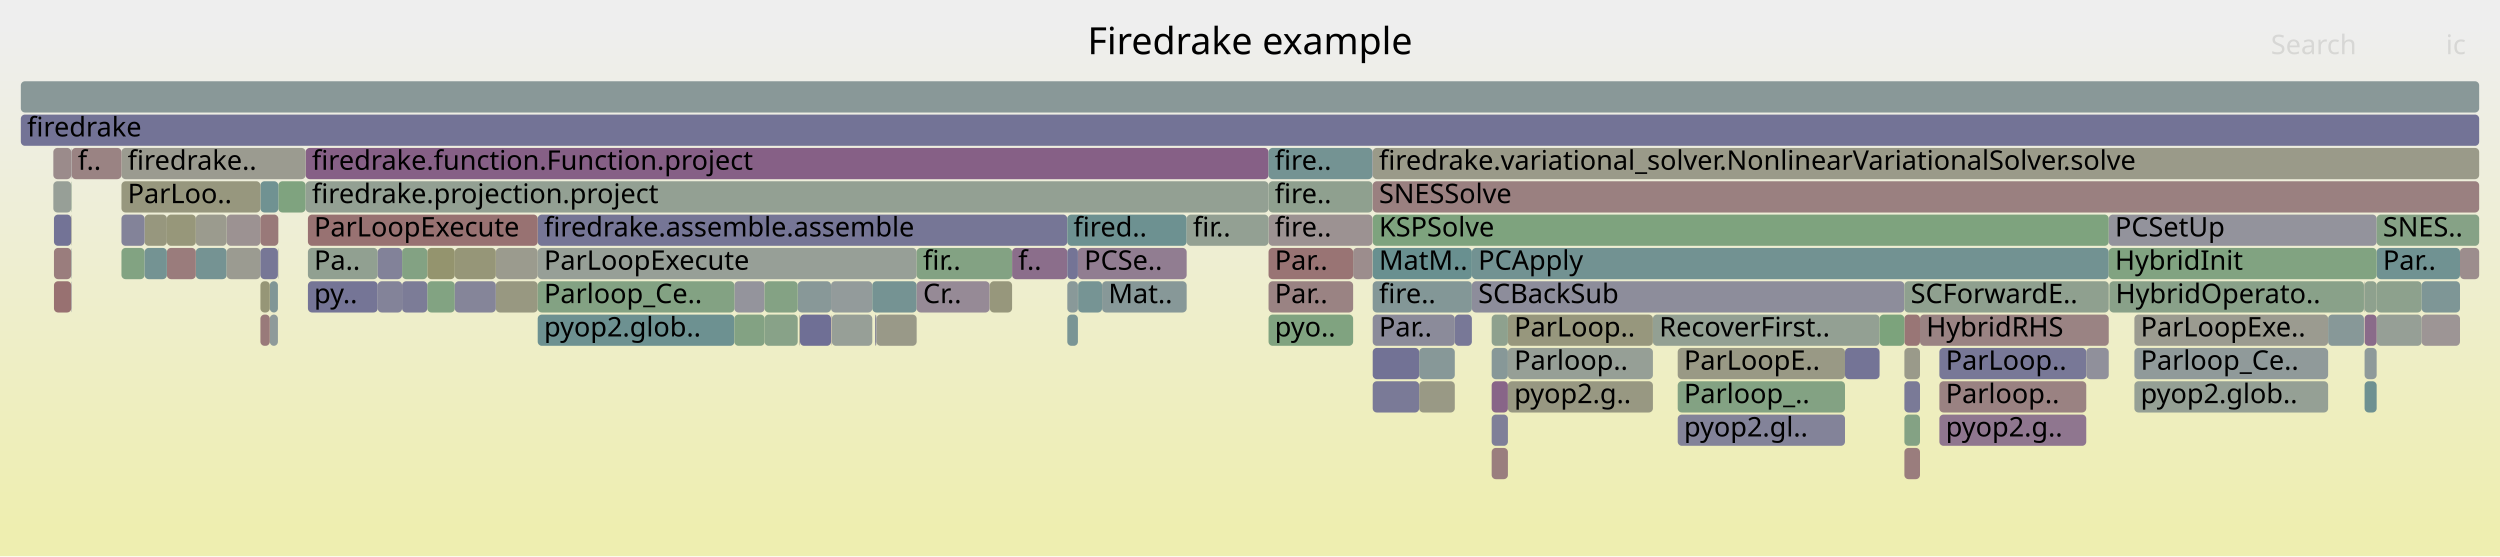
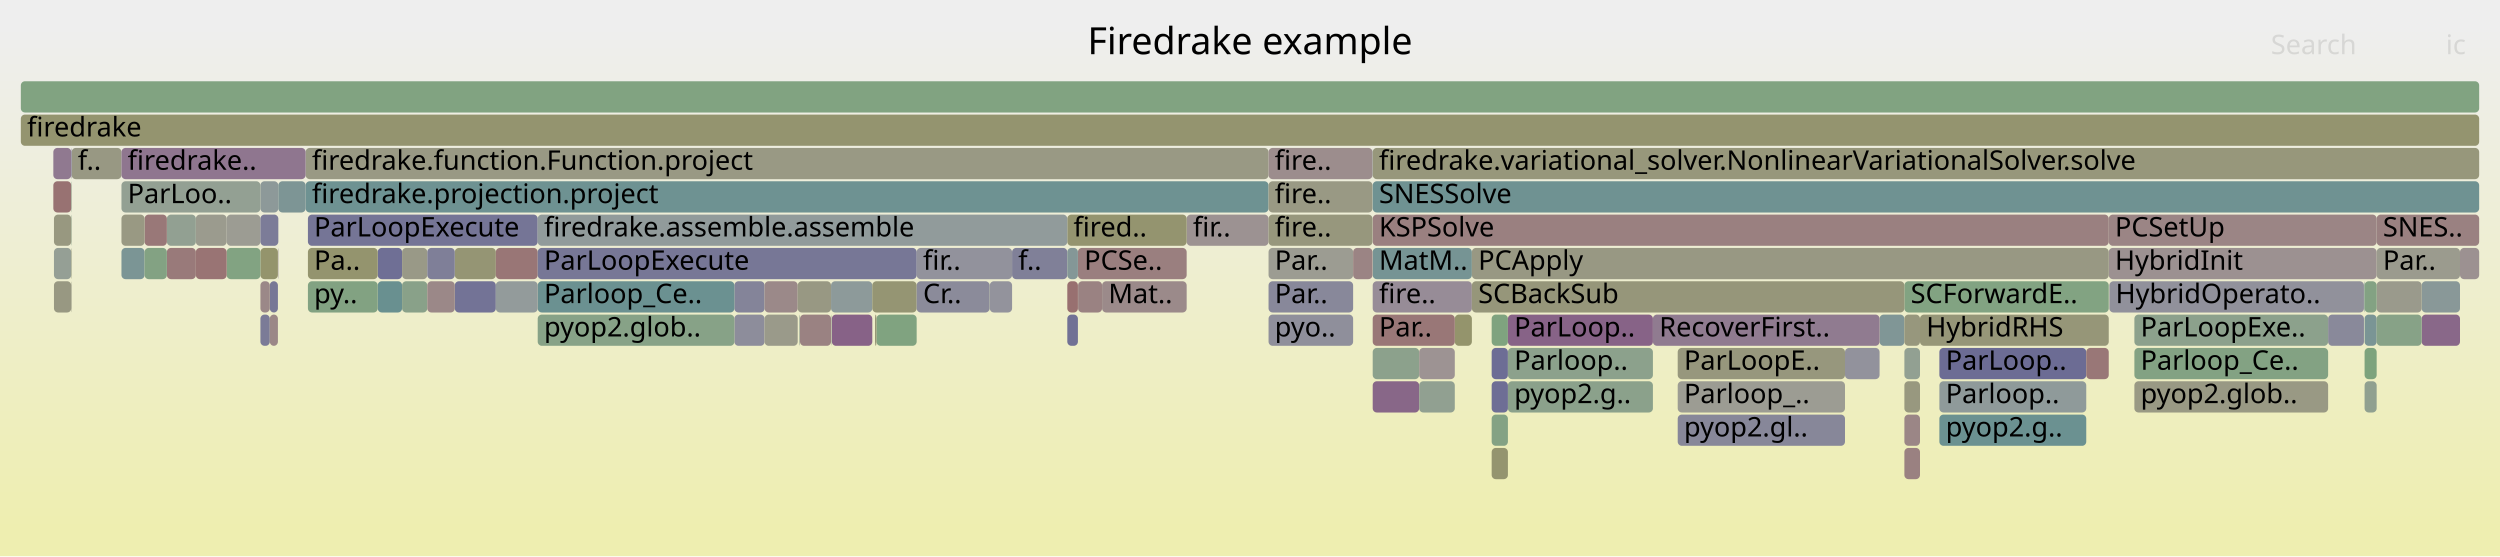
<svg xmlns="http://www.w3.org/2000/svg" version="1.1" width="1200" height="267" viewBox="0 0 1200 267">
  <defs>
    <linearGradient id="background" y1="0" y2="1" x1="0" x2="0">
      <stop stop-color="#eeeeee" offset="5%" />
      <stop stop-color="#eeeeb0" offset="95%" />
    </linearGradient>
  </defs>
  <style type="text/css">
	text { font-family:Verdana; font-size:13px; fill:rgb(0,0,0); }
	#search, #ignorecase { opacity:0.1; cursor:pointer; }
	#search:hover, #search.show, #ignorecase:hover, #ignorecase.show { opacity:1; }
	#subtitle { text-anchor:middle; font-color:rgb(160,160,160); }
	#title { text-anchor:middle; font-size:18px}
	#unzoom { cursor:pointer; }
	#frames &gt; *:hover { stroke:black; stroke-width:0.5; cursor:pointer; }
	.hide { display:none; }
	.parent { opacity:0.5; }
</style>
  <rect x="0.0" y="0" width="1200.0" height="267.0" fill="url(#background)" />
  <text id="title" x="600.00" y="26">Firedrake example</text>
  <text id="details" x="10.00" y="249"> </text>
  <text id="unzoom" x="10.00" y="26" class="hide">Reset Zoom</text>
  <text id="search" x="1090.00" y="26">Search</text>
  <text id="ignorecase" x="1174.00" y="26">ic</text>
  <text id="matched" x="1090.00" y="249"> </text>
  <g id="frames">
    <g>
-       <rect x="129.5" y="151" width="3.9" height="15.0" fill="rgb(142.042,153.863,153.863)" rx="2" ry="2" />
+       <rect x="658.9" y="103" width="353.3" height="15.0" fill="rgb(154.025,127.527,127.527)" rx="2" ry="2" />
+       <text x="661.91" y="113.5">KSPSolve</text>
+     </g>
+     <g>
+       <rect x="125.0" y="119" width="8.4" height="15.0" fill="rgb(147.642,147.642,107.805)" rx="2" ry="2" />
+       <text x="127.99" y="129.5" />
+     </g>
+     <g>
+       <rect x="352.5" y="135" width="14.5" height="15.0" fill="rgb(132.379,132.379,153.041)" rx="2" ry="2" />
+       <text x="355.47" y="145.5" />
+     </g>
+     <g>
+       <rect x="10.0" y="55" width="1180.0" height="15.0" fill="rgb(148.4,148.4,111.477)" rx="2" ry="2" />
+       <text x="13.00" y="65.5">firedrake</text>
+     </g>
+     <g>
+       <rect x="352.5" y="151" width="14.5" height="15.0" fill="rgb(140.98,140.98,154.706)" rx="2" ry="2" />
+       <text x="355.47" y="161.5" />
+     </g>
+     <g>
+       <rect x="569.6" y="103" width="39.3" height="15.0" fill="rgb(156.372,145.517,145.517)" rx="2" ry="2" />
+       <text x="572.61" y="113.5">fir..</text>
+     </g>
+     <g>
+       <rect x="805.3" y="167" width="80.3" height="15.0" fill="rgb(151.163,151.163,124.868)" rx="2" ry="2" />
+       <text x="808.31" y="177.5">ParLoopE..</text>
+     </g>
+     <g>
+       <rect x="698.3" y="151" width="8.2" height="15.0" fill="rgb(147.607,147.607,107.636)" rx="2" ry="2" />
+       <text x="701.31" y="161.5" />
+     </g>
+     <g>
+       <rect x="723.8" y="183" width="69.6" height="15.0" fill="rgb(138.874,161.114,138.874)" rx="2" ry="2" />
+       <text x="726.81" y="193.5">pyop2.g..</text>
+     </g>
+     <g>
+       <rect x="902.2" y="151" width="11.9" height="15.0" fill="rgb(128.038,150.232,150.232)" rx="2" ry="2" />
+       <text x="905.22" y="161.5" />
+     </g>
+     <g>
+       <rect x="125.0" y="87" width="8.6" height="15.0" fill="rgb(140.587,153.485,153.485)" rx="2" ry="2" />
+       <text x="127.99" y="97.5" />
+     </g>
+     <g>
+       <rect x="181.3" y="119" width="11.7" height="15.0" fill="rgb(111.265,111.265,148.954)" rx="2" ry="2" />
+       <text x="184.34" y="129.5" />
+     </g>
+     <g>
+       <rect x="517.4" y="135" width="0.1" height="15.0" fill="rgb(143.061,143.061,155.109)" rx="2" ry="2" />
+       <text x="520.42" y="145.5" />
+     </g>
+     <g>
+       <rect x="1140.8" y="103" width="49.2" height="15.0" fill="rgb(154.224,129.048,129.048)" rx="2" ry="2" />
+       <text x="1143.80" y="113.5">SNES..</text>
+     </g>
+     <g>
+       <rect x="399.1" y="151" width="0.2" height="15.0" fill="rgb(139.682,160.982,139.682)" rx="2" ry="2" />
+       <text x="402.08" y="161.5" />
+     </g>
+     <g>
+       <rect x="367.0" y="135" width="15.9" height="15.0" fill="rgb(155.277,137.124,137.124)" rx="2" ry="2" />
+       <text x="370.02" y="145.5" />
+     </g>
+     <g>
+       <rect x="146.7" y="87" width="462.2" height="15.0" fill="rgb(110.002,145.556,145.556)" rx="2" ry="2" />
+       <text x="149.74" y="97.5">firedrake.projection.project</text>
+     </g>
+     <g>
+       <rect x="193.0" y="119" width="12.1" height="15.0" fill="rgb(153.24,153.24,134.934)" rx="2" ry="2" />
+       <text x="196.04" y="129.5" />
+     </g>
+     <g>
+       <rect x="382.9" y="135" width="16.0" height="15.0" fill="rgb(152.455,152.455,131.13)" rx="2" ry="2" />
+       <text x="385.94" y="145.5" />
+     </g>
+     <g>
+       <rect x="914.1" y="135" width="98.1" height="15.0" fill="rgb(130.287,162.511,130.287)" rx="2" ry="2" />
+       <text x="917.12" y="145.5">SCForwardE..</text>
+     </g>
+     <g>
+       <rect x="914.1" y="215" width="7.5" height="15.0" fill="rgb(154.207,128.922,128.922)" rx="2" ry="2" />
+       <text x="917.12" y="225.5" />
+     </g>
+     <g>
+       <rect x="805.3" y="183" width="80.3" height="15.0" fill="rgb(155.632,155.632,146.523)" rx="2" ry="2" />
+       <text x="808.31" y="193.5">Parloop_..</text>
+     </g>
+     <g>
+       <rect x="716.0" y="151" width="7.8" height="15.0" fill="rgb(127.419,162.978,127.419)" rx="2" ry="2" />
+       <text x="719.04" y="161.5" />
+     </g>
+     <g>
+       <rect x="218.3" y="119" width="19.7" height="15.0" fill="rgb(149.233,149.233,115.512)" rx="2" ry="2" />
+       <text x="221.25" y="129.5" />
+     </g>
+     <g>
+       <rect x="1135.0" y="151" width="5.8" height="15.0" fill="rgb(122.107,148.694,148.694)" rx="2" ry="2" />
+       <text x="1137.97" y="161.5" />
+     </g>
+     <g>
+       <rect x="512.3" y="151" width="5.1" height="15.0" fill="rgb(112.661,112.661,149.225)" rx="2" ry="2" />
+       <text x="515.27" y="161.5" />
+     </g>
+     <g>
+       <rect x="133.6" y="87" width="13.1" height="15.0" fill="rgb(125.092,149.468,149.468)" rx="2" ry="2" />
+       <text x="136.57" y="97.5" />
+     </g>
+     <g>
+       <rect x="608.9" y="103" width="49.9" height="15.0" fill="rgb(151.118,151.118,124.648)" rx="2" ry="2" />
+       <text x="611.87" y="113.5">fire..</text>
+     </g>
+     <g>
+       <rect x="94.0" y="103" width="14.8" height="15.0" fill="rgb(154.653,154.653,141.782)" rx="2" ry="2" />
+       <text x="96.98" y="113.5" />
+     </g>
+     <g>
+       <rect x="885.6" y="167" width="16.6" height="15.0" fill="rgb(145.951,145.951,155.668)" rx="2" ry="2" />
+       <text x="888.64" y="177.5" />
+     </g>
+     <g>
+       <rect x="34.2" y="119" width="0.2" height="15.0" fill="rgb(149.313,149.313,115.9)" rx="2" ry="2" />
+       <text x="37.19" y="129.5" />
+     </g>
+     <g>
+       <rect x="80.1" y="119" width="13.9" height="15.0" fill="rgb(153.3,121.964,121.964)" rx="2" ry="2" />
+       <text x="83.07" y="129.5" />
+     </g>
+     <g>
+       <rect x="25.6" y="87" width="8.6" height="15.0" fill="rgb(152.212,113.626,113.626)" rx="2" ry="2" />
+       <text x="28.65" y="97.5" />
+     </g>
+     <g>
+       <rect x="58.3" y="119" width="11.1" height="15.0" fill="rgb(122.607,148.824,148.824)" rx="2" ry="2" />
+       <text x="61.27" y="129.5" />
+     </g>
+     <g>
+       <rect x="512.3" y="135" width="5.1" height="15.0" fill="rgb(152.058,112.448,112.448)" rx="2" ry="2" />
+       <text x="515.27" y="145.5" />
+     </g>
+     <g>
+       <rect x="147.8" y="103" width="110.3" height="15.0" fill="rgb(116.77,116.77,150.02)" rx="2" ry="2" />
+       <text x="150.75" y="113.5">ParLoopExecute</text>
+     </g>
+     <g>
+       <rect x="440.0" y="119" width="45.8" height="15.0" fill="rgb(145.842,145.842,155.647)" rx="2" ry="2" />
+       <text x="443.05" y="129.5">fir..</text>
+     </g>
+     <g>
+       <rect x="384.0" y="151" width="14.9" height="15.0" fill="rgb(154.306,129.678,129.678)" rx="2" ry="2" />
+       <text x="386.97" y="161.5" />
+     </g>
+     <g>
+       <rect x="512.3" y="103" width="57.3" height="15.0" fill="rgb(148.283,148.283,110.909)" rx="2" ry="2" />
+       <text x="515.27" y="113.5">fired..</text>
+     </g>
+     <g>
+       <rect x="129.5" y="135" width="3.9" height="15.0" fill="rgb(119.048,119.048,150.461)" rx="2" ry="2" />
+       <text x="132.45" y="145.5" />
+     </g>
+     <g>
+       <rect x="1012.2" y="119" width="128.6" height="15.0" fill="rgb(156.367,145.482,145.482)" rx="2" ry="2" />
+       <text x="1015.18" y="129.5">HybridInit</text>
+     </g>
+     <g>
+       <rect x="716.0" y="183" width="7.8" height="15.0" fill="rgb(110.037,110.037,148.717)" rx="2" ry="2" />
+       <text x="719.04" y="193.5" />
+     </g>
+     <g>
+       <rect x="529.0" y="135" width="40.6" height="15.0" fill="rgb(155.35,137.682,137.682)" rx="2" ry="2" />
+       <text x="532.04" y="145.5">Mat..</text>
+     </g>
+     <g>
+       <rect x="723.8" y="151" width="69.6" height="15.0" fill="rgb(135.029,99.138,135.029)" rx="2" ry="2" />
+       <text x="726.81" y="161.5">ParLoop..</text>
+     </g>
+     <g>
+       <rect x="399.3" y="151" width="19.4" height="15.0" fill="rgb(134.559,97.934,134.559)" rx="2" ry="2" />
+       <text x="402.28" y="161.5" />
+     </g>
+     <g>
+       <rect x="1024.5" y="183" width="93.0" height="15.0" fill="rgb(152.541,152.541,131.545)" rx="2" ry="2" />
+       <text x="1027.48" y="193.5">pyop2.glob..</text>
+     </g>
+     <g>
+       <rect x="658.9" y="167" width="22.3" height="15.0" fill="rgb(139.987,160.932,139.987)" rx="2" ry="2" />
+       <text x="661.91" y="177.5" />
+     </g>
+     <g>
+       <rect x="34.2" y="135" width="0.2" height="15.0" fill="rgb(152.902,152.902,133.293)" rx="2" ry="2" />
+       <text x="37.19" y="145.5" />
+     </g>
+     <g>
+       <rect x="1012.2" y="103" width="128.6" height="15.0" fill="rgb(154.678,132.528,132.528)" rx="2" ry="2" />
+       <text x="1015.18" y="113.5">PCSetUp</text>
+     </g>
+     <g>
+       <rect x="34.4" y="71" width="23.9" height="15.0" fill="rgb(152.401,152.401,130.868)" rx="2" ry="2" />
+       <text x="37.35" y="81.5">f..</text>
+     </g>
+     <g>
+       <rect x="108.8" y="103" width="16.2" height="15.0" fill="rgb(155.833,155.833,147.497)" rx="2" ry="2" />
+       <text x="111.82" y="113.5" />
+     </g>
+     <g>
+       <rect x="398.9" y="135" width="19.8" height="15.0" fill="rgb(140.762,153.531,153.531)" rx="2" ry="2" />
+       <text x="401.87" y="145.5" />
+     </g>
+     <g>
+       <rect x="517.4" y="119" width="52.2" height="15.0" fill="rgb(153.894,126.52,126.52)" rx="2" ry="2" />
+       <text x="520.42" y="129.5">PCSe..</text>
+     </g>
+     <g>
+       <rect x="258.1" y="135" width="94.4" height="15.0" fill="rgb(107.279,144.85,144.85)" rx="2" ry="2" />
+       <text x="261.13" y="145.5">Parloop_Ce..</text>
+     </g>
+     <g>
+       <rect x="1162.4" y="135" width="18.4" height="15.0" fill="rgb(136.576,152.446,152.446)" rx="2" ry="2" />
+       <text x="1165.43" y="145.5" />
+     </g>
+     <g>
+       <rect x="921.6" y="151" width="90.6" height="15.0" fill="rgb(150.204,150.204,120.22)" rx="2" ry="2" />
+       <text x="924.61" y="161.5">HybridRHS</text>
+     </g>
+     <g>
+       <rect x="1140.8" y="119" width="40.0" height="15.0" fill="rgb(154.624,154.624,141.638)" rx="2" ry="2" />
+       <text x="1143.80" y="129.5">Par..</text>
+     </g>
+     <g>
+       <rect x="1024.5" y="151" width="93.0" height="15.0" fill="rgb(140.489,160.851,140.489)" rx="2" ry="2" />
+       <text x="1027.48" y="161.5">ParLoopExe..</text>
+     </g>
+     <g>
+       <rect x="34.2" y="103" width="0.2" height="15.0" fill="rgb(137.399,161.354,137.399)" rx="2" ry="2" />
+       <text x="37.19" y="113.5" />
+     </g>
+     <g>
+       <rect x="133.4" y="119" width="0.2" height="15.0" fill="rgb(148.662,134.07,148.662)" rx="2" ry="2" />
+       <text x="136.38" y="129.5" />
+     </g>
+     <g>
+       <rect x="485.8" y="119" width="26.5" height="15.0" fill="rgb(127.776,127.776,152.15)" rx="2" ry="2" />
+       <text x="488.75" y="129.5">f..</text>
+     </g>
+     <g>
+       <rect x="517.5" y="135" width="11.5" height="15.0" fill="rgb(154.405,130.441,130.441)" rx="2" ry="2" />
+       <text x="520.54" y="145.5" />
+     </g>
+     <g>
+       <rect x="80.1" y="103" width="13.9" height="15.0" fill="rgb(146.48,159.875,146.48)" rx="2" ry="2" />
+       <text x="83.07" y="113.5" />
+     </g>
+     <g>
+       <rect x="475.0" y="135" width="0.1" height="15.0" fill="rgb(125.171,163.344,125.171)" rx="2" ry="2" />
+       <text x="478.01" y="145.5" />
+     </g>
+     <g>
+       <rect x="10.0" y="39" width="1180.0" height="15.0" fill="rgb(129.393,162.657,129.393)" rx="2" ry="2" />
+       <text x="13.00" y="49.5" />
+     </g>
+     <g>
+       <rect x="658.9" y="119" width="47.6" height="15.0" fill="rgb(118.317,147.712,147.712)" rx="2" ry="2" />
+       <text x="661.91" y="129.5">MatM..</text>
+     </g>
+     <g>
+       <rect x="681.2" y="167" width="17.1" height="15.0" fill="rgb(156.519,146.648,146.648)" rx="2" ry="2" />
+       <text x="684.17" y="177.5" />
+     </g>
+     <g>
+       <rect x="930.9" y="167" width="70.5" height="15.0" fill="rgb(108.438,108.438,148.407)" rx="2" ry="2" />
+       <text x="933.94" y="177.5">ParLoop..</text>
+     </g>
+     <g>
+       <rect x="716.0" y="167" width="7.8" height="15.0" fill="rgb(109.339,109.339,148.582)" rx="2" ry="2" />
+       <text x="719.04" y="177.5" />
+     </g>
+     <g>
+       <rect x="1134.7" y="135" width="0.1" height="15.0" fill="rgb(108.114,145.066,145.066)" rx="2" ry="2" />
+       <text x="1137.70" y="145.5" />
+     </g>
+     <g>
+       <rect x="25.6" y="71" width="8.6" height="15.0" fill="rgb(143.651,121.23,143.651)" rx="2" ry="2" />
+       <text x="28.65" y="81.5" />
+     </g>
+     <g>
+       <rect x="608.9" y="151" width="40.6" height="15.0" fill="rgb(142.779,142.779,155.054)" rx="2" ry="2" />
+       <text x="611.87" y="161.5">pyo..</text>
+     </g>
+     <g>
+       <rect x="258.1" y="151" width="94.4" height="15.0" fill="rgb(134.521,161.822,134.521)" rx="2" ry="2" />
+       <text x="261.13" y="161.5">pyop2.glob..</text>
+     </g>
+     <g>
+       <rect x="512.3" y="119" width="5.1" height="15.0" fill="rgb(132.399,151.363,151.363)" rx="2" ry="2" />
+       <text x="515.27" y="129.5" />
+     </g>
+     <g>
+       <rect x="147.8" y="119" width="33.5" height="15.0" fill="rgb(148.07,148.07,109.878)" rx="2" ry="2" />
+       <text x="150.75" y="129.5">Pa..</text>
+     </g>
+     <g>
+       <rect x="608.9" y="119" width="40.6" height="15.0" fill="rgb(155.588,155.588,146.313)" rx="2" ry="2" />
+       <text x="611.87" y="129.5">Par..</text>
+     </g>
+     <g>
+       <rect x="108.8" y="119" width="16.2" height="15.0" fill="rgb(129.541,162.633,129.541)" rx="2" ry="2" />
+       <text x="111.82" y="129.5" />
+     </g>
+     <g>
+       <rect x="181.3" y="135" width="11.7" height="15.0" fill="rgb(104.987,144.256,144.256)" rx="2" ry="2" />
+       <text x="184.34" y="145.5" />
+     </g>
+     <g>
+       <rect x="1140.8" y="135" width="21.6" height="15.0" fill="rgb(154.246,154.246,139.806)" rx="2" ry="2" />
+       <text x="1143.80" y="145.5" />
+     </g>
+     <g>
+       <rect x="658.9" y="135" width="47.6" height="15.0" fill="rgb(151.1,140.318,151.1)" rx="2" ry="2" />
+       <text x="661.91" y="145.5">fire..</text>
+     </g>
+     <g>
+       <rect x="930.9" y="199" width="70.5" height="15.0" fill="rgb(106.988,144.775,144.775)" rx="2" ry="2" />
+       <text x="933.94" y="209.5">pyop2.g..</text>
+     </g>
+     <g>
+       <rect x="25.9" y="135" width="8.3" height="15.0" fill="rgb(152.144,152.144,129.619)" rx="2" ry="2" />
+       <text x="28.91" y="145.5" />
+     </g>
+     <g>
+       <rect x="914.1" y="199" width="7.5" height="15.0" fill="rgb(154.894,134.188,134.188)" rx="2" ry="2" />
+       <text x="917.12" y="209.5" />
+     </g>
+     <g>
+       <rect x="608.9" y="87" width="49.9" height="15.0" fill="rgb(152.705,152.705,132.338)" rx="2" ry="2" />
+       <text x="611.87" y="97.5">fire..</text>
+     </g>
+     <g>
+       <rect x="193.0" y="135" width="12.1" height="15.0" fill="rgb(137.46,161.344,137.46)" rx="2" ry="2" />
+       <text x="196.04" y="145.5" />
+     </g>
+     <g>
+       <rect x="418.7" y="135" width="21.3" height="15.0" fill="rgb(149.163,149.163,115.176)" rx="2" ry="2" />
+       <text x="421.68" y="145.5" />
+     </g>
+     <g>
+       <rect x="420.7" y="151" width="19.3" height="15.0" fill="rgb(127.592,162.95,127.592)" rx="2" ry="2" />
+       <text x="423.70" y="161.5" />
+     </g>
+     <g>
+       <rect x="58.3" y="87" width="66.7" height="15.0" fill="rgb(146.668,159.845,146.668)" rx="2" ry="2" />
+       <text x="61.27" y="97.5">ParLoo..</text>
+     </g>
+     <g>
+       <rect x="69.4" y="119" width="10.7" height="15.0" fill="rgb(130.717,162.441,130.717)" rx="2" ry="2" />
+       <text x="72.39" y="129.5" />
+     </g>
+     <g>
+       <rect x="914.1" y="167" width="7.5" height="15.0" fill="rgb(146.371,159.893,146.371)" rx="2" ry="2" />
+       <text x="917.12" y="177.5" />
+     </g>
+     <g>
+       <rect x="914.1" y="183" width="7.5" height="15.0" fill="rgb(151.696,151.696,127.449)" rx="2" ry="2" />
+       <text x="917.12" y="193.5" />
+     </g>
+     <g>
+       <rect x="34.2" y="87" width="0.2" height="15.0" fill="rgb(138.614,161.156,138.614)" rx="2" ry="2" />
+       <text x="37.19" y="97.5" />
+     </g>
+     <g>
+       <rect x="1162.4" y="151" width="18.4" height="15.0" fill="rgb(136.93,104.008,136.93)" rx="2" ry="2" />
+       <text x="1165.43" y="161.5" />
+     </g>
+     <g>
+       <rect x="658.9" y="183" width="22.3" height="15.0" fill="rgb(136.357,102.541,136.357)" rx="2" ry="2" />
+       <text x="661.91" y="193.5" />
+     </g>
+     <g>
+       <rect x="914.1" y="151" width="7.5" height="15.0" fill="rgb(151.226,151.226,125.172)" rx="2" ry="2" />
+       <text x="917.12" y="161.5" />
+     </g>
+     <g>
+       <rect x="681.2" y="183" width="17.1" height="15.0" fill="rgb(145.377,160.055,145.377)" rx="2" ry="2" />
+       <text x="684.17" y="193.5" />
+     </g>
+     <g>
+       <rect x="1012.5" y="135" width="122.2" height="15.0" fill="rgb(144.62,144.62,155.41)" rx="2" ry="2" />
+       <text x="1015.47" y="145.5">HybridOperato..</text>
+     </g>
+     <g>
+       <rect x="716.0" y="199" width="7.8" height="15.0" fill="rgb(131.949,162.241,131.949)" rx="2" ry="2" />
+       <text x="719.04" y="209.5" />
+     </g>
+     <g>
+       <rect x="1117.5" y="151" width="17.2" height="15.0" fill="rgb(137.414,137.414,154.016)" rx="2" ry="2" />
+       <text x="1120.47" y="161.5" />
+     </g>
+     <g>
+       <rect x="125.0" y="151" width="4.5" height="15.0" fill="rgb(122.631,122.631,151.154)" rx="2" ry="2" />
+       <text x="127.99" y="161.5" />
+     </g>
+     <g>
+       <rect x="125.0" y="103" width="8.6" height="15.0" fill="rgb(124.457,124.457,151.508)" rx="2" ry="2" />
+       <text x="127.99" y="113.5" />
+     </g>
+     <g>
+       <rect x="716.0" y="215" width="7.8" height="15.0" fill="rgb(148.287,148.287,110.929)" rx="2" ry="2" />
+       <text x="719.04" y="225.5" />
+     </g>
+     <g>
+       <rect x="706.5" y="119" width="305.7" height="15.0" fill="rgb(152.483,152.483,131.266)" rx="2" ry="2" />
+       <text x="709.54" y="129.5">PCApply</text>
+     </g>
+     <g>
+       <rect x="793.4" y="151" width="108.8" height="15.0" fill="rgb(144.166,122.55,144.166)" rx="2" ry="2" />
+       <text x="796.45" y="161.5">RecoverFirst..</text>
+     </g>
+     <g>
+       <rect x="218.3" y="135" width="19.7" height="15.0" fill="rgb(115.243,115.243,149.724)" rx="2" ry="2" />
+       <text x="221.25" y="145.5" />
+     </g>
+     <g>
+       <rect x="420.0" y="151" width="0.7" height="15.0" fill="rgb(149.599,149.599,117.287)" rx="2" ry="2" />
+       <text x="423.01" y="161.5" />
+     </g>
+     <g>
+       <rect x="608.9" y="135" width="40.6" height="15.0" fill="rgb(135.53,135.53,153.651)" rx="2" ry="2" />
+       <text x="611.87" y="145.5">Par..</text>
+     </g>
+     <g>
+       <rect x="1140.8" y="151" width="21.6" height="15.0" fill="rgb(134.996,161.745,134.996)" rx="2" ry="2" />
+       <text x="1143.80" y="161.5" />
+     </g>
+     <g>
+       <rect x="69.4" y="103" width="10.7" height="15.0" fill="rgb(153.048,120.037,120.037)" rx="2" ry="2" />
+       <text x="72.39" y="113.5" />
+     </g>
+     <g>
+       <rect x="25.9" y="103" width="8.3" height="15.0" fill="rgb(151.877,151.877,128.327)" rx="2" ry="2" />
+       <text x="28.91" y="113.5" />
+     </g>
+     <g>
+       <rect x="367.0" y="151" width="15.9" height="15.0" fill="rgb(153.813,153.813,137.71)" rx="2" ry="2" />
+       <text x="370.02" y="161.5" />
+     </g>
+     <g>
+       <rect x="706.5" y="135" width="207.6" height="15.0" fill="rgb(150.484,150.484,121.577)" rx="2" ry="2" />
+       <text x="709.54" y="145.5">SCBackSub</text>
+     </g>
+     <g>
+       <rect x="205.1" y="135" width="13.2" height="15.0" fill="rgb(155.136,136.042,136.042)" rx="2" ry="2" />
+       <text x="208.07" y="145.5" />
+     </g>
+     <g>
+       <rect x="475.1" y="135" width="10.7" height="15.0" fill="rgb(147.321,147.321,155.933)" rx="2" ry="2" />
+       <text x="478.14" y="145.5" />
+     </g>
+     <g>
+       <rect x="658.9" y="87" width="531.1" height="15.0" fill="rgb(110.7,145.737,145.737)" rx="2" ry="2" />
+       <text x="661.91" y="97.5">SNESSolve</text>
+     </g>
+     <g>
+       <rect x="146.7" y="71" width="462.2" height="15.0" fill="rgb(152.694,152.694,132.287)" rx="2" ry="2" />
+       <text x="149.74" y="81.5">firedrake.function.Function.project</text>
+     </g>
+     <g>
+       <rect x="658.9" y="71" width="531.1" height="15.0" fill="rgb(150.694,150.694,122.594)" rx="2" ry="2" />
+       <text x="661.91" y="81.5">firedrake.variational_solver.NonlinearVariationalSolver.solve</text>
+     </g>
+     <g>
+       <rect x="238.0" y="119" width="20.1" height="15.0" fill="rgb(152.719,117.515,117.515)" rx="2" ry="2" />
+       <text x="241.04" y="129.5" />
+     </g>
+     <g>
+       <rect x="608.9" y="71" width="49.9" height="15.0" fill="rgb(155.743,140.694,140.694)" rx="2" ry="2" />
+       <text x="611.87" y="81.5">fire..</text>
+     </g>
+     <g>
+       <rect x="258.1" y="119" width="181.9" height="15.0" fill="rgb(118.966,118.966,150.445)" rx="2" ry="2" />
+       <text x="261.13" y="129.5">ParLoopExecute</text>
+     </g>
+     <g>
+       <rect x="238.0" y="135" width="20.1" height="15.0" fill="rgb(146.76,155.086,155.086)" rx="2" ry="2" />
+       <text x="241.04" y="145.5" />
+     </g>
+     <g>
+       <rect x="383.7" y="151" width="0.3" height="15.0" fill="rgb(145.409,160.05,145.409)" rx="2" ry="2" />
+       <text x="386.70" y="161.5" />
+     </g>
+     <g>
+       <rect x="58.3" y="71" width="88.4" height="15.0" fill="rgb(142.51,118.308,142.51)" rx="2" ry="2" />
+       <text x="61.27" y="81.5">firedrake..</text>
+     </g>
+     <g>
+       <rect x="58.3" y="103" width="11.1" height="15.0" fill="rgb(152.529,152.529,131.487)" rx="2" ry="2" />
+       <text x="61.27" y="113.5" />
+     </g>
+     <g>
+       <rect x="1024.5" y="167" width="93.0" height="15.0" fill="rgb(131.242,162.356,131.242)" rx="2" ry="2" />
+       <text x="1027.48" y="177.5">Parloop_Ce..</text>
+     </g>
+     <g>
+       <rect x="129.5" y="151" width="3.9" height="15.0" fill="rgb(155.014,135.105,135.105)" rx="2" ry="2" />
      <text x="132.45" y="161.5" />
    </g>
    <g>
-       <rect x="238.0" y="119" width="20.1" height="15.0" fill="rgb(154.676,154.676,141.89)" rx="2" ry="2" />
-       <text x="241.04" y="129.5" />
-     </g>
-     <g>
-       <rect x="398.9" y="135" width="19.8" height="15.0" fill="rgb(146.867,155.114,155.114)" rx="2" ry="2" />
-       <text x="401.87" y="145.5" />
-     </g>
-     <g>
-       <rect x="529.0" y="135" width="40.6" height="15.0" fill="rgb(135.12,152.068,152.068)" rx="2" ry="2" />
-       <text x="532.04" y="145.5">Mat..</text>
-     </g>
-     <g>
-       <rect x="930.9" y="167" width="70.5" height="15.0" fill="rgb(120.152,120.152,150.675)" rx="2" ry="2" />
-       <text x="933.94" y="177.5">ParLoop..</text>
-     </g>
-     <g>
-       <rect x="716.0" y="215" width="7.8" height="15.0" fill="rgb(153.811,125.881,125.881)" rx="2" ry="2" />
-       <text x="719.04" y="225.5" />
-     </g>
-     <g>
-       <rect x="352.5" y="135" width="14.5" height="15.0" fill="rgb(147.948,147.948,156.055)" rx="2" ry="2" />
-       <text x="355.47" y="145.5" />
-     </g>
-     <g>
-       <rect x="1180.8" y="119" width="9.2" height="15.0" fill="rgb(155.758,140.811,140.811)" rx="2" ry="2" />
+       <rect x="440.0" y="135" width="35.0" height="15.0" fill="rgb(139.091,139.091,154.34)" rx="2" ry="2" />
+       <text x="443.05" y="145.5">Cr..</text>
+     </g>
+     <g>
+       <rect x="125.0" y="135" width="4.5" height="15.0" fill="rgb(155.117,135.895,135.895)" rx="2" ry="2" />
+       <text x="127.99" y="145.5" />
+     </g>
+     <g>
+       <rect x="25.9" y="119" width="8.3" height="15.0" fill="rgb(149.441,159.393,149.441)" rx="2" ry="2" />
+       <text x="28.91" y="129.5" />
+     </g>
+     <g>
+       <rect x="658.9" y="151" width="39.4" height="15.0" fill="rgb(152.874,118.699,118.699)" rx="2" ry="2" />
+       <text x="661.91" y="161.5">Par..</text>
+     </g>
+     <g>
+       <rect x="94.0" y="119" width="14.8" height="15.0" fill="rgb(152.506,115.877,115.877)" rx="2" ry="2" />
+       <text x="96.98" y="129.5" />
+     </g>
+     <g>
+       <rect x="147.8" y="135" width="33.5" height="15.0" fill="rgb(130.401,162.493,130.401)" rx="2" ry="2" />
+       <text x="150.75" y="145.5">py..</text>
+     </g>
+     <g>
+       <rect x="1135.0" y="183" width="5.8" height="15.0" fill="rgb(143.659,160.335,143.659)" rx="2" ry="2" />
+       <text x="1137.97" y="193.5" />
+     </g>
+     <g>
+       <rect x="1001.4" y="167" width="10.8" height="15.0" fill="rgb(152.953,119.306,119.306)" rx="2" ry="2" />
+       <text x="1004.38" y="177.5" />
+     </g>
+     <g>
+       <rect x="658.8" y="71" width="0.1" height="15.0" fill="rgb(126.626,149.866,149.866)" rx="2" ry="2" />
+       <text x="661.77" y="81.5" />
+     </g>
+     <g>
+       <rect x="1134.8" y="135" width="0.2" height="15.0" fill="rgb(117.588,147.523,147.523)" rx="2" ry="2" />
+       <text x="1137.83" y="145.5" />
+     </g>
+     <g>
+       <rect x="805.3" y="199" width="80.3" height="15.0" fill="rgb(134.643,134.643,153.479)" rx="2" ry="2" />
+       <text x="808.31" y="209.5">pyop2.gl..</text>
+     </g>
+     <g>
+       <rect x="1135.0" y="135" width="5.8" height="15.0" fill="rgb(131.498,162.314,131.498)" rx="2" ry="2" />
+       <text x="1137.97" y="145.5" />
+     </g>
+     <g>
+       <rect x="930.9" y="183" width="70.5" height="15.0" fill="rgb(142.721,154.039,154.039)" rx="2" ry="2" />
+       <text x="933.94" y="193.5">Parloop..</text>
+     </g>
+     <g>
+       <rect x="723.8" y="167" width="69.6" height="15.0" fill="rgb(139.886,160.949,139.886)" rx="2" ry="2" />
+       <text x="726.81" y="177.5">Parloop..</text>
+     </g>
+     <g>
+       <rect x="649.5" y="119" width="9.3" height="15.0" fill="rgb(154.673,132.489,132.489)" rx="2" ry="2" />
+       <text x="652.50" y="129.5" />
+     </g>
+     <g>
+       <rect x="205.1" y="119" width="13.2" height="15.0" fill="rgb(126.859,126.859,151.973)" rx="2" ry="2" />
+       <text x="208.07" y="129.5" />
+     </g>
+     <g>
+       <rect x="258.1" y="103" width="254.2" height="15.0" fill="rgb(145.467,154.751,154.751)" rx="2" ry="2" />
+       <text x="261.13" y="113.5">firedrake.assemble.assemble</text>
+     </g>
+     <g>
+       <rect x="1135.0" y="167" width="5.8" height="15.0" fill="rgb(125.145,163.348,125.145)" rx="2" ry="2" />
+       <text x="1137.97" y="177.5" />
+     </g>
+     <g>
+       <rect x="34.2" y="71" width="0.2" height="15.0" fill="rgb(114.334,114.334,149.548)" rx="2" ry="2" />
+       <text x="37.19" y="81.5" />
+     </g>
+     <g>
+       <rect x="1180.8" y="119" width="9.2" height="15.0" fill="rgb(156.28,144.812,144.812)" rx="2" ry="2" />
      <text x="1183.79" y="129.5" />
-     </g>
-     <g>
-       <rect x="25.9" y="135" width="8.3" height="15.0" fill="rgb(152.081,112.624,112.624)" rx="2" ry="2" />
-       <text x="28.91" y="145.5" />
-     </g>
-     <g>
-       <rect x="205.1" y="135" width="13.2" height="15.0" fill="rgb(129.985,162.561,129.985)" rx="2" ry="2" />
-       <text x="208.07" y="145.5" />
-     </g>
-     <g>
-       <rect x="1140.8" y="135" width="21.6" height="15.0" fill="rgb(140.678,160.82,140.678)" rx="2" ry="2" />
-       <text x="1143.80" y="145.5" />
-     </g>
-     <g>
-       <rect x="921.6" y="151" width="90.6" height="15.0" fill="rgb(154.471,130.946,130.946)" rx="2" ry="2" />
-       <text x="924.61" y="161.5">HybridRHS</text>
-     </g>
-     <g>
-       <rect x="146.7" y="71" width="462.2" height="15.0" fill="rgb(133.931,96.323,133.931)" rx="2" ry="2" />
-       <text x="149.74" y="81.5">firedrake.function.Function.project</text>
-     </g>
-     <g>
-       <rect x="1135.0" y="167" width="5.8" height="15.0" fill="rgb(142.112,153.881,153.881)" rx="2" ry="2" />
-       <text x="1137.97" y="177.5" />
-     </g>
-     <g>
-       <rect x="58.3" y="119" width="11.1" height="15.0" fill="rgb(129.829,162.586,129.829)" rx="2" ry="2" />
-       <text x="61.27" y="129.5" />
-     </g>
-     <g>
-       <rect x="181.3" y="135" width="11.7" height="15.0" fill="rgb(131.161,131.161,152.805)" rx="2" ry="2" />
-       <text x="184.34" y="145.5" />
-     </g>
-     <g>
-       <rect x="94.0" y="119" width="14.8" height="15.0" fill="rgb(116.871,147.337,147.337)" rx="2" ry="2" />
-       <text x="96.98" y="129.5" />
-     </g>
-     <g>
-       <rect x="716.0" y="183" width="7.8" height="15.0" fill="rgb(135.83,101.189,135.83)" rx="2" ry="2" />
-       <text x="719.04" y="193.5" />
-     </g>
-     <g>
-       <rect x="80.1" y="103" width="13.9" height="15.0" fill="rgb(150.581,150.581,122.046)" rx="2" ry="2" />
-       <text x="83.07" y="113.5" />
-     </g>
-     <g>
-       <rect x="238.0" y="135" width="20.1" height="15.0" fill="rgb(152.112,152.112,129.463)" rx="2" ry="2" />
-       <text x="241.04" y="145.5" />
-     </g>
-     <g>
-       <rect x="25.9" y="119" width="8.3" height="15.0" fill="rgb(153.65,124.653,124.653)" rx="2" ry="2" />
-       <text x="28.91" y="129.5" />
-     </g>
-     <g>
-       <rect x="34.2" y="87" width="0.2" height="15.0" fill="rgb(134.061,161.897,134.061)" rx="2" ry="2" />
-       <text x="37.19" y="97.5" />
-     </g>
-     <g>
-       <rect x="681.2" y="167" width="17.1" height="15.0" fill="rgb(134.882,152.006,152.006)" rx="2" ry="2" />
-       <text x="684.17" y="177.5" />
-     </g>
-     <g>
-       <rect x="69.4" y="103" width="10.7" height="15.0" fill="rgb(151.497,151.497,126.487)" rx="2" ry="2" />
-       <text x="72.39" y="113.5" />
-     </g>
-     <g>
-       <rect x="1134.8" y="135" width="0.2" height="15.0" fill="rgb(140.158,160.904,140.158)" rx="2" ry="2" />
-       <text x="1137.83" y="145.5" />
-     </g>
-     <g>
-       <rect x="706.5" y="119" width="305.7" height="15.0" fill="rgb(113.569,146.481,146.481)" rx="2" ry="2" />
-       <text x="709.54" y="129.5">PCApply</text>
-     </g>
-     <g>
-       <rect x="1001.4" y="167" width="10.8" height="15.0" fill="rgb(144.227,144.227,155.334)" rx="2" ry="2" />
-       <text x="1004.38" y="177.5" />
-     </g>
-     <g>
-       <rect x="205.1" y="119" width="13.2" height="15.0" fill="rgb(148.072,148.072,109.887)" rx="2" ry="2" />
-       <text x="208.07" y="129.5" />
-     </g>
-     <g>
-       <rect x="34.2" y="135" width="0.2" height="15.0" fill="rgb(132.295,132.295,153.025)" rx="2" ry="2" />
-       <text x="37.19" y="145.5" />
-     </g>
-     <g>
-       <rect x="193.0" y="119" width="12.1" height="15.0" fill="rgb(131.206,162.362,131.206)" rx="2" ry="2" />
-       <text x="196.04" y="129.5" />
-     </g>
-     <g>
-       <rect x="129.5" y="135" width="3.9" height="15.0" fill="rgb(127.864,150.187,150.187)" rx="2" ry="2" />
-       <text x="132.45" y="145.5" />
-     </g>
-     <g>
-       <rect x="125.0" y="135" width="4.5" height="15.0" fill="rgb(149.934,149.934,118.909)" rx="2" ry="2" />
-       <text x="127.99" y="145.5" />
-     </g>
-     <g>
-       <rect x="475.0" y="135" width="0.1" height="15.0" fill="rgb(130.301,130.301,152.639)" rx="2" ry="2" />
-       <text x="478.01" y="145.5" />
-     </g>
-     <g>
-       <rect x="384.0" y="151" width="14.9" height="15.0" fill="rgb(110.793,110.793,148.863)" rx="2" ry="2" />
-       <text x="386.97" y="161.5" />
-     </g>
-     <g>
-       <rect x="649.5" y="119" width="9.3" height="15.0" fill="rgb(155.778,140.968,140.968)" rx="2" ry="2" />
-       <text x="652.50" y="129.5" />
-     </g>
-     <g>
-       <rect x="658.9" y="71" width="531.1" height="15.0" fill="rgb(153.673,153.673,137.033)" rx="2" ry="2" />
-       <text x="661.91" y="81.5">firedrake.variational_solver.NonlinearVariationalSolver.solve</text>
-     </g>
-     <g>
-       <rect x="10.0" y="55" width="1180.0" height="15.0" fill="rgb(115.226,115.226,149.721)" rx="2" ry="2" />
-       <text x="13.00" y="65.5">firedrake</text>
-     </g>
-     <g>
-       <rect x="930.9" y="183" width="70.5" height="15.0" fill="rgb(154.337,129.915,129.915)" rx="2" ry="2" />
-       <text x="933.94" y="193.5">Parloop..</text>
-     </g>
-     <g>
-       <rect x="133.6" y="87" width="13.1" height="15.0" fill="rgb(126.759,163.086,126.759)" rx="2" ry="2" />
-       <text x="136.57" y="97.5" />
-     </g>
-     <g>
-       <rect x="80.1" y="119" width="13.9" height="15.0" fill="rgb(153.523,123.68,123.68)" rx="2" ry="2" />
-       <text x="83.07" y="129.5" />
-     </g>
-     <g>
-       <rect x="681.2" y="183" width="17.1" height="15.0" fill="rgb(152.896,152.896,133.263)" rx="2" ry="2" />
-       <text x="684.17" y="193.5" />
-     </g>
-     <g>
-       <rect x="706.5" y="135" width="207.6" height="15.0" fill="rgb(141.347,141.347,154.777)" rx="2" ry="2" />
-       <text x="709.54" y="145.5">SCBackSub</text>
-     </g>
-     <g>
-       <rect x="218.3" y="135" width="19.7" height="15.0" fill="rgb(133.308,133.308,153.221)" rx="2" ry="2" />
-       <text x="221.25" y="145.5" />
-     </g>
-     <g>
-       <rect x="10.0" y="39" width="1180.0" height="15.0" fill="rgb(136.513,152.429,152.429)" rx="2" ry="2" />
-       <text x="13.00" y="49.5" />
-     </g>
-     <g>
-       <rect x="658.9" y="119" width="47.6" height="15.0" fill="rgb(104.858,144.222,144.222)" rx="2" ry="2" />
-       <text x="661.91" y="129.5">MatM..</text>
-     </g>
-     <g>
-       <rect x="125.0" y="87" width="8.6" height="15.0" fill="rgb(112.322,146.158,146.158)" rx="2" ry="2" />
-       <text x="127.99" y="97.5" />
-     </g>
-     <g>
-       <rect x="258.1" y="151" width="94.4" height="15.0" fill="rgb(109.281,145.369,145.369)" rx="2" ry="2" />
-       <text x="261.13" y="161.5">pyop2.glob..</text>
-     </g>
-     <g>
-       <rect x="805.3" y="167" width="80.3" height="15.0" fill="rgb(152.934,152.934,133.45)" rx="2" ry="2" />
-       <text x="808.31" y="177.5">ParLoopE..</text>
-     </g>
-     <g>
-       <rect x="258.1" y="103" width="254.2" height="15.0" fill="rgb(117.789,117.789,150.217)" rx="2" ry="2" />
-       <text x="261.13" y="113.5">firedrake.assemble.assemble</text>
-     </g>
-     <g>
-       <rect x="34.2" y="71" width="0.2" height="15.0" fill="rgb(143.912,143.912,155.273)" rx="2" ry="2" />
-       <text x="37.19" y="81.5" />
-     </g>
-     <g>
-       <rect x="125.0" y="151" width="4.5" height="15.0" fill="rgb(153.318,122.106,122.106)" rx="2" ry="2" />
-       <text x="127.99" y="161.5" />
-     </g>
-     <g>
-       <rect x="25.9" y="103" width="8.3" height="15.0" fill="rgb(115.419,115.419,149.759)" rx="2" ry="2" />
-       <text x="28.91" y="113.5" />
-     </g>
-     <g>
-       <rect x="108.8" y="103" width="16.2" height="15.0" fill="rgb(156.473,146.295,146.295)" rx="2" ry="2" />
-       <text x="111.82" y="113.5" />
-     </g>
-     <g>
-       <rect x="716.0" y="167" width="7.8" height="15.0" fill="rgb(134.701,151.96,151.96)" rx="2" ry="2" />
-       <text x="719.04" y="177.5" />
-     </g>
-     <g>
-       <rect x="382.9" y="135" width="16.0" height="15.0" fill="rgb(135.858,152.259,152.259)" rx="2" ry="2" />
-       <text x="385.94" y="145.5" />
-     </g>
-     <g>
-       <rect x="608.9" y="87" width="49.9" height="15.0" fill="rgb(142.922,160.454,142.922)" rx="2" ry="2" />
-       <text x="611.87" y="97.5">fire..</text>
-     </g>
-     <g>
-       <rect x="69.4" y="119" width="10.7" height="15.0" fill="rgb(115.967,147.103,147.103)" rx="2" ry="2" />
-       <text x="72.39" y="129.5" />
-     </g>
-     <g>
-       <rect x="352.5" y="151" width="14.5" height="15.0" fill="rgb(131.476,162.318,131.476)" rx="2" ry="2" />
-       <text x="355.47" y="161.5" />
-     </g>
-     <g>
-       <rect x="258.1" y="135" width="94.4" height="15.0" fill="rgb(131.186,162.365,131.186)" rx="2" ry="2" />
-       <text x="261.13" y="145.5">Parloop_Ce..</text>
-     </g>
-     <g>
-       <rect x="1024.5" y="151" width="93.0" height="15.0" fill="rgb(155.146,155.146,144.17)" rx="2" ry="2" />
-       <text x="1027.48" y="161.5">ParLoopExe..</text>
-     </g>
-     <g>
-       <rect x="658.9" y="103" width="353.3" height="15.0" fill="rgb(125.644,163.267,125.644)" rx="2" ry="2" />
-       <text x="661.91" y="113.5">KSPSolve</text>
-     </g>
-     <g>
-       <rect x="25.6" y="87" width="8.6" height="15.0" fill="rgb(150.51,159.219,150.51)" rx="2" ry="2" />
-       <text x="28.65" y="97.5" />
-     </g>
-     <g>
-       <rect x="1135.0" y="183" width="5.8" height="15.0" fill="rgb(109.592,145.45,145.45)" rx="2" ry="2" />
-       <text x="1137.97" y="193.5" />
-     </g>
-     <g>
-       <rect x="418.7" y="135" width="21.3" height="15.0" fill="rgb(116.571,147.259,147.259)" rx="2" ry="2" />
-       <text x="421.68" y="145.5" />
-     </g>
-     <g>
-       <rect x="723.8" y="167" width="69.6" height="15.0" fill="rgb(150.013,159.3,150.013)" rx="2" ry="2" />
-       <text x="726.81" y="177.5">Parloop..</text>
-     </g>
-     <g>
-       <rect x="1134.7" y="135" width="0.1" height="15.0" fill="rgb(153.53,123.73,123.73)" rx="2" ry="2" />
-       <text x="1137.70" y="145.5" />
-     </g>
-     <g>
-       <rect x="34.2" y="119" width="0.2" height="15.0" fill="rgb(127.661,150.134,150.134)" rx="2" ry="2" />
-       <text x="37.19" y="129.5" />
-     </g>
-     <g>
-       <rect x="58.3" y="87" width="66.7" height="15.0" fill="rgb(151.419,151.419,126.108)" rx="2" ry="2" />
-       <text x="61.27" y="97.5">ParLoo..</text>
-     </g>
-     <g>
-       <rect x="608.9" y="151" width="40.6" height="15.0" fill="rgb(128.297,162.835,128.297)" rx="2" ry="2" />
-       <text x="611.87" y="161.5">pyo..</text>
-     </g>
-     <g>
-       <rect x="930.9" y="199" width="70.5" height="15.0" fill="rgb(142.549,118.408,142.549)" rx="2" ry="2" />
-       <text x="933.94" y="209.5">pyop2.g..</text>
-     </g>
-     <g>
-       <rect x="658.9" y="87" width="531.1" height="15.0" fill="rgb(154.13,128.327,128.327)" rx="2" ry="2" />
-       <text x="661.91" y="97.5">SNESSolve</text>
-     </g>
-     <g>
-       <rect x="108.8" y="119" width="16.2" height="15.0" fill="rgb(155.371,155.371,145.262)" rx="2" ry="2" />
-       <text x="111.82" y="129.5" />
-     </g>
-     <g>
-       <rect x="658.9" y="183" width="22.3" height="15.0" fill="rgb(121.626,121.626,150.96)" rx="2" ry="2" />
-       <text x="661.91" y="193.5" />
-     </g>
-     <g>
-       <rect x="1012.2" y="103" width="128.6" height="15.0" fill="rgb(146.657,146.657,155.805)" rx="2" ry="2" />
-       <text x="1015.18" y="113.5">PCSetUp</text>
-     </g>
-     <g>
-       <rect x="517.5" y="135" width="11.5" height="15.0" fill="rgb(118.024,147.636,147.636)" rx="2" ry="2" />
-       <text x="520.54" y="145.5" />
-     </g>
-     <g>
-       <rect x="147.8" y="119" width="33.5" height="15.0" fill="rgb(145.134,160.095,145.134)" rx="2" ry="2" />
-       <text x="150.75" y="129.5">Pa..</text>
-     </g>
-     <g>
-       <rect x="147.8" y="135" width="33.5" height="15.0" fill="rgb(116.844,116.844,150.034)" rx="2" ry="2" />
-       <text x="150.75" y="145.5">py..</text>
-     </g>
-     <g>
-       <rect x="914.1" y="199" width="7.5" height="15.0" fill="rgb(132.339,162.177,132.339)" rx="2" ry="2" />
-       <text x="917.12" y="209.5" />
-     </g>
-     <g>
-       <rect x="914.1" y="183" width="7.5" height="15.0" fill="rgb(121.667,121.667,150.968)" rx="2" ry="2" />
-       <text x="917.12" y="193.5" />
-     </g>
-     <g>
-       <rect x="485.8" y="119" width="26.5" height="15.0" fill="rgb(139.195,109.813,139.195)" rx="2" ry="2" />
-       <text x="488.75" y="129.5">f..</text>
-     </g>
-     <g>
-       <rect x="94.0" y="103" width="14.8" height="15.0" fill="rgb(154.699,154.699,142.005)" rx="2" ry="2" />
-       <text x="96.98" y="113.5" />
-     </g>
-     <g>
-       <rect x="1024.5" y="183" width="93.0" height="15.0" fill="rgb(148.657,159.521,148.657)" rx="2" ry="2" />
-       <text x="1027.48" y="193.5">pyop2.glob..</text>
-     </g>
-     <g>
-       <rect x="723.8" y="183" width="69.6" height="15.0" fill="rgb(152.125,152.125,129.529)" rx="2" ry="2" />
-       <text x="726.81" y="193.5">pyop2.g..</text>
-     </g>
-     <g>
-       <rect x="440.0" y="135" width="35.0" height="15.0" fill="rgb(150.383,138.481,150.383)" rx="2" ry="2" />
-       <text x="443.05" y="145.5">Cr..</text>
-     </g>
-     <g>
-       <rect x="885.6" y="167" width="16.6" height="15.0" fill="rgb(115.731,115.731,149.819)" rx="2" ry="2" />
-       <text x="888.64" y="177.5" />
-     </g>
-     <g>
-       <rect x="517.4" y="119" width="52.2" height="15.0" fill="rgb(145.179,125.147,145.179)" rx="2" ry="2" />
-       <text x="520.42" y="129.5">PCSe..</text>
-     </g>
-     <g>
-       <rect x="608.9" y="103" width="49.9" height="15.0" fill="rgb(156.486,146.394,146.394)" rx="2" ry="2" />
-       <text x="611.87" y="113.5">fire..</text>
-     </g>
-     <g>
-       <rect x="805.3" y="199" width="80.3" height="15.0" fill="rgb(130.76,130.76,152.728)" rx="2" ry="2" />
-       <text x="808.31" y="209.5">pyop2.gl..</text>
-     </g>
-     <g>
-       <rect x="658.9" y="151" width="39.4" height="15.0" fill="rgb(138.893,138.893,154.302)" rx="2" ry="2" />
-       <text x="661.91" y="161.5">Par..</text>
-     </g>
-     <g>
-       <rect x="608.9" y="119" width="40.6" height="15.0" fill="rgb(152.524,116.016,116.016)" rx="2" ry="2" />
-       <text x="611.87" y="129.5">Par..</text>
-     </g>
-     <g>
-       <rect x="1140.8" y="103" width="49.2" height="15.0" fill="rgb(133.932,161.918,133.932)" rx="2" ry="2" />
-       <text x="1143.80" y="113.5">SNES..</text>
-     </g>
-     <g>
-       <rect x="723.8" y="151" width="69.6" height="15.0" fill="rgb(151.177,151.177,124.932)" rx="2" ry="2" />
-       <text x="726.81" y="161.5">ParLoop..</text>
-     </g>
-     <g>
-       <rect x="914.1" y="135" width="98.1" height="15.0" fill="rgb(142.833,160.469,142.833)" rx="2" ry="2" />
-       <text x="917.12" y="145.5">SCForwardE..</text>
-     </g>
-     <g>
-       <rect x="147.8" y="103" width="110.3" height="15.0" fill="rgb(152.255,113.955,113.955)" rx="2" ry="2" />
-       <text x="150.75" y="113.5">ParLoopExecute</text>
-     </g>
-     <g>
-       <rect x="1140.8" y="119" width="40.0" height="15.0" fill="rgb(111.934,146.057,146.057)" rx="2" ry="2" />
-       <text x="1143.80" y="129.5">Par..</text>
-     </g>
-     <g>
-       <rect x="58.3" y="103" width="11.1" height="15.0" fill="rgb(131.355,131.355,152.843)" rx="2" ry="2" />
-       <text x="61.27" y="113.5" />
-     </g>
-     <g>
-       <rect x="34.2" y="103" width="0.2" height="15.0" fill="rgb(152.344,152.344,130.591)" rx="2" ry="2" />
-       <text x="37.19" y="113.5" />
-     </g>
-     <g>
-       <rect x="420.7" y="151" width="19.3" height="15.0" fill="rgb(153.363,153.363,135.529)" rx="2" ry="2" />
-       <text x="423.70" y="161.5" />
-     </g>
-     <g>
-       <rect x="1117.5" y="151" width="17.2" height="15.0" fill="rgb(135.299,152.114,152.114)" rx="2" ry="2" />
-       <text x="1120.47" y="161.5" />
-     </g>
-     <g>
-       <rect x="608.9" y="135" width="40.6" height="15.0" fill="rgb(154.433,130.656,130.656)" rx="2" ry="2" />
-       <text x="611.87" y="145.5">Par..</text>
-     </g>
-     <g>
-       <rect x="133.4" y="119" width="0.2" height="15.0" fill="rgb(154.758,154.758,142.29)" rx="2" ry="2" />
-       <text x="136.38" y="129.5" />
-     </g>
-     <g>
-       <rect x="716.0" y="199" width="7.8" height="15.0" fill="rgb(127.344,127.344,152.067)" rx="2" ry="2" />
-       <text x="719.04" y="209.5" />
-     </g>
-     <g>
-       <rect x="1135.0" y="135" width="5.8" height="15.0" fill="rgb(141.787,160.639,141.787)" rx="2" ry="2" />
-       <text x="1137.97" y="145.5" />
-     </g>
-     <g>
-       <rect x="125.0" y="103" width="8.6" height="15.0" fill="rgb(153.155,120.858,120.858)" rx="2" ry="2" />
-       <text x="127.99" y="113.5" />
-     </g>
-     <g>
-       <rect x="698.3" y="151" width="8.2" height="15.0" fill="rgb(120.448,120.448,150.732)" rx="2" ry="2" />
-       <text x="701.31" y="161.5" />
-     </g>
-     <g>
-       <rect x="367.0" y="135" width="15.9" height="15.0" fill="rgb(132.011,162.231,132.011)" rx="2" ry="2" />
-       <text x="370.02" y="145.5" />
-     </g>
-     <g>
-       <rect x="383.7" y="151" width="0.3" height="15.0" fill="rgb(152.81,152.81,132.848)" rx="2" ry="2" />
-       <text x="386.70" y="161.5" />
-     </g>
-     <g>
-       <rect x="1162.4" y="135" width="18.4" height="15.0" fill="rgb(126.352,149.795,149.795)" rx="2" ry="2" />
-       <text x="1165.43" y="145.5" />
-     </g>
-     <g>
-       <rect x="58.3" y="71" width="88.4" height="15.0" fill="rgb(155.167,155.167,144.272)" rx="2" ry="2" />
-       <text x="61.27" y="81.5">firedrake..</text>
-     </g>
-     <g>
-       <rect x="716.0" y="151" width="7.8" height="15.0" fill="rgb(142.466,160.529,142.466)" rx="2" ry="2" />
-       <text x="719.04" y="161.5" />
-     </g>
-     <g>
-       <rect x="34.4" y="71" width="23.9" height="15.0" fill="rgb(154.419,130.543,130.543)" rx="2" ry="2" />
-       <text x="37.35" y="81.5">f..</text>
-     </g>
-     <g>
-       <rect x="399.1" y="151" width="0.2" height="15.0" fill="rgb(154.4,130.403,130.403)" rx="2" ry="2" />
-       <text x="402.08" y="161.5" />
-     </g>
-     <g>
-       <rect x="1012.2" y="119" width="128.6" height="15.0" fill="rgb(128.869,162.742,128.869)" rx="2" ry="2" />
-       <text x="1015.18" y="129.5">HybridInit</text>
-     </g>
-     <g>
-       <rect x="258.1" y="119" width="181.9" height="15.0" fill="rgb(150.784,159.175,150.784)" rx="2" ry="2" />
-       <text x="261.13" y="129.5">ParLoopExecute</text>
-     </g>
-     <g>
-       <rect x="146.7" y="87" width="462.2" height="15.0" fill="rgb(147.423,159.722,147.423)" rx="2" ry="2" />
-       <text x="149.74" y="97.5">firedrake.projection.project</text>
-     </g>
-     <g>
-       <rect x="512.3" y="103" width="57.3" height="15.0" fill="rgb(109.299,145.374,145.374)" rx="2" ry="2" />
-       <text x="515.27" y="113.5">fired..</text>
-     </g>
-     <g>
-       <rect x="658.9" y="167" width="22.3" height="15.0" fill="rgb(113.871,113.871,149.459)" rx="2" ry="2" />
-       <text x="661.91" y="177.5" />
-     </g>
-     <g>
-       <rect x="914.1" y="151" width="7.5" height="15.0" fill="rgb(152.739,117.668,117.668)" rx="2" ry="2" />
-       <text x="917.12" y="161.5" />
-     </g>
-     <g>
-       <rect x="475.1" y="135" width="10.7" height="15.0" fill="rgb(150.9,150.9,123.592)" rx="2" ry="2" />
-       <text x="478.14" y="145.5" />
-     </g>
-     <g>
-       <rect x="608.9" y="71" width="49.9" height="15.0" fill="rgb(116.035,147.12,147.12)" rx="2" ry="2" />
-       <text x="611.87" y="81.5">fire..</text>
-     </g>
-     <g>
-       <rect x="793.4" y="151" width="108.8" height="15.0" fill="rgb(146.846,159.816,146.846)" rx="2" ry="2" />
-       <text x="796.45" y="161.5">RecoverFirst..</text>
-     </g>
-     <g>
-       <rect x="914.1" y="215" width="7.5" height="15.0" fill="rgb(153.633,124.519,124.519)" rx="2" ry="2" />
-       <text x="917.12" y="225.5" />
-     </g>
-     <g>
-       <rect x="193.0" y="135" width="12.1" height="15.0" fill="rgb(124.385,124.385,151.494)" rx="2" ry="2" />
-       <text x="196.04" y="145.5" />
-     </g>
-     <g>
-       <rect x="512.3" y="135" width="5.1" height="15.0" fill="rgb(137.011,152.558,152.558)" rx="2" ry="2" />
-       <text x="515.27" y="145.5" />
-     </g>
-     <g>
-       <rect x="658.8" y="71" width="0.1" height="15.0" fill="rgb(136.107,101.9,136.107)" rx="2" ry="2" />
-       <text x="661.77" y="81.5" />
-     </g>
-     <g>
-       <rect x="1140.8" y="151" width="21.6" height="15.0" fill="rgb(150.075,159.29,150.075)" rx="2" ry="2" />
-       <text x="1143.80" y="161.5" />
-     </g>
-     <g>
-       <rect x="440.0" y="119" width="45.8" height="15.0" fill="rgb(131.388,162.332,131.388)" rx="2" ry="2" />
-       <text x="443.05" y="129.5">fir..</text>
-     </g>
-     <g>
-       <rect x="658.9" y="135" width="47.6" height="15.0" fill="rgb(130.927,150.981,150.981)" rx="2" ry="2" />
-       <text x="661.91" y="145.5">fire..</text>
-     </g>
-     <g>
-       <rect x="1012.5" y="135" width="122.2" height="15.0" fill="rgb(136.547,161.492,136.547)" rx="2" ry="2" />
-       <text x="1015.47" y="145.5">HybridOperato..</text>
-     </g>
-     <g>
-       <rect x="218.3" y="119" width="19.7" height="15.0" fill="rgb(150.213,150.213,120.264)" rx="2" ry="2" />
-       <text x="221.25" y="129.5" />
-     </g>
-     <g>
-       <rect x="512.3" y="119" width="5.1" height="15.0" fill="rgb(116.488,116.488,149.965)" rx="2" ry="2" />
-       <text x="515.27" y="129.5" />
-     </g>
-     <g>
-       <rect x="805.3" y="183" width="80.3" height="15.0" fill="rgb(131.211,162.361,131.211)" rx="2" ry="2" />
-       <text x="808.31" y="193.5">Parloop_..</text>
-     </g>
-     <g>
-       <rect x="125.0" y="119" width="8.4" height="15.0" fill="rgb(119.1,119.1,150.471)" rx="2" ry="2" />
-       <text x="127.99" y="129.5" />
-     </g>
-     <g>
-       <rect x="914.1" y="167" width="7.5" height="15.0" fill="rgb(153.915,153.915,138.204)" rx="2" ry="2" />
-       <text x="917.12" y="177.5" />
-     </g>
-     <g>
-       <rect x="1135.0" y="151" width="5.8" height="15.0" fill="rgb(138.191,107.24,138.191)" rx="2" ry="2" />
-       <text x="1137.97" y="161.5" />
-     </g>
-     <g>
-       <rect x="1024.5" y="167" width="93.0" height="15.0" fill="rgb(143.759,154.308,154.308)" rx="2" ry="2" />
-       <text x="1027.48" y="177.5">Parloop_Ce..</text>
-     </g>
-     <g>
-       <rect x="367.0" y="151" width="15.9" height="15.0" fill="rgb(136.324,161.529,136.324)" rx="2" ry="2" />
-       <text x="370.02" y="161.5" />
-     </g>
-     <g>
-       <rect x="517.4" y="135" width="0.1" height="15.0" fill="rgb(122.199,148.718,148.718)" rx="2" ry="2" />
-       <text x="520.42" y="145.5" />
-     </g>
-     <g>
-       <rect x="420.0" y="151" width="0.7" height="15.0" fill="rgb(139.269,139.269,154.375)" rx="2" ry="2" />
-       <text x="423.01" y="161.5" />
-     </g>
-     <g>
-       <rect x="902.2" y="151" width="11.9" height="15.0" fill="rgb(124.241,163.496,124.241)" rx="2" ry="2" />
-       <text x="905.22" y="161.5" />
-     </g>
-     <g>
-       <rect x="512.3" y="151" width="5.1" height="15.0" fill="rgb(122.247,148.731,148.731)" rx="2" ry="2" />
-       <text x="515.27" y="161.5" />
-     </g>
-     <g>
-       <rect x="399.3" y="151" width="19.4" height="15.0" fill="rgb(151.059,159.13,151.059)" rx="2" ry="2" />
-       <text x="402.28" y="161.5" />
-     </g>
-     <g>
-       <rect x="1162.4" y="151" width="18.4" height="15.0" fill="rgb(156.775,148.61,148.61)" rx="2" ry="2" />
-       <text x="1165.43" y="161.5" />
-     </g>
-     <g>
-       <rect x="569.6" y="103" width="39.3" height="15.0" fill="rgb(147.293,159.743,147.293)" rx="2" ry="2" />
-       <text x="572.61" y="113.5">fir..</text>
-     </g>
-     <g>
-       <rect x="181.3" y="119" width="11.7" height="15.0" fill="rgb(130.024,130.024,152.585)" rx="2" ry="2" />
-       <text x="184.34" y="129.5" />
-     </g>
-     <g>
-       <rect x="25.6" y="71" width="8.6" height="15.0" fill="rgb(155.476,138.649,138.649)" rx="2" ry="2" />
-       <text x="28.65" y="81.5" />
    </g>
  </g>
</svg>
